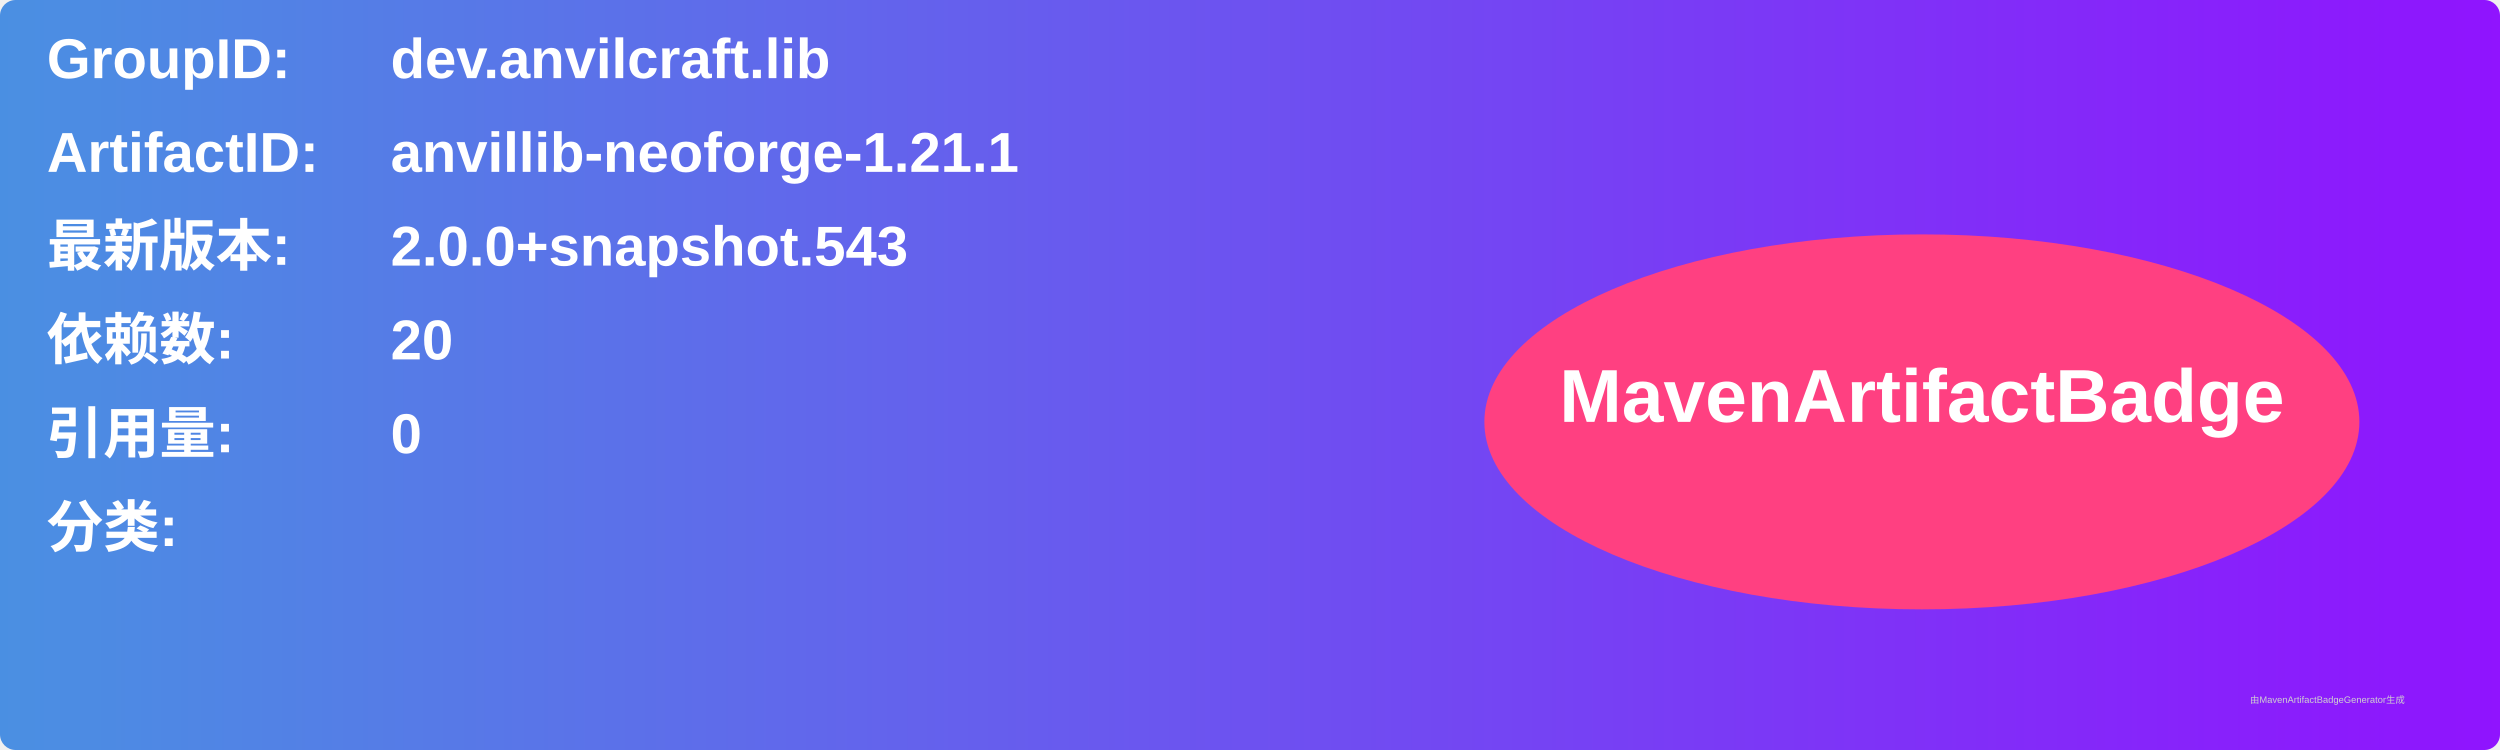
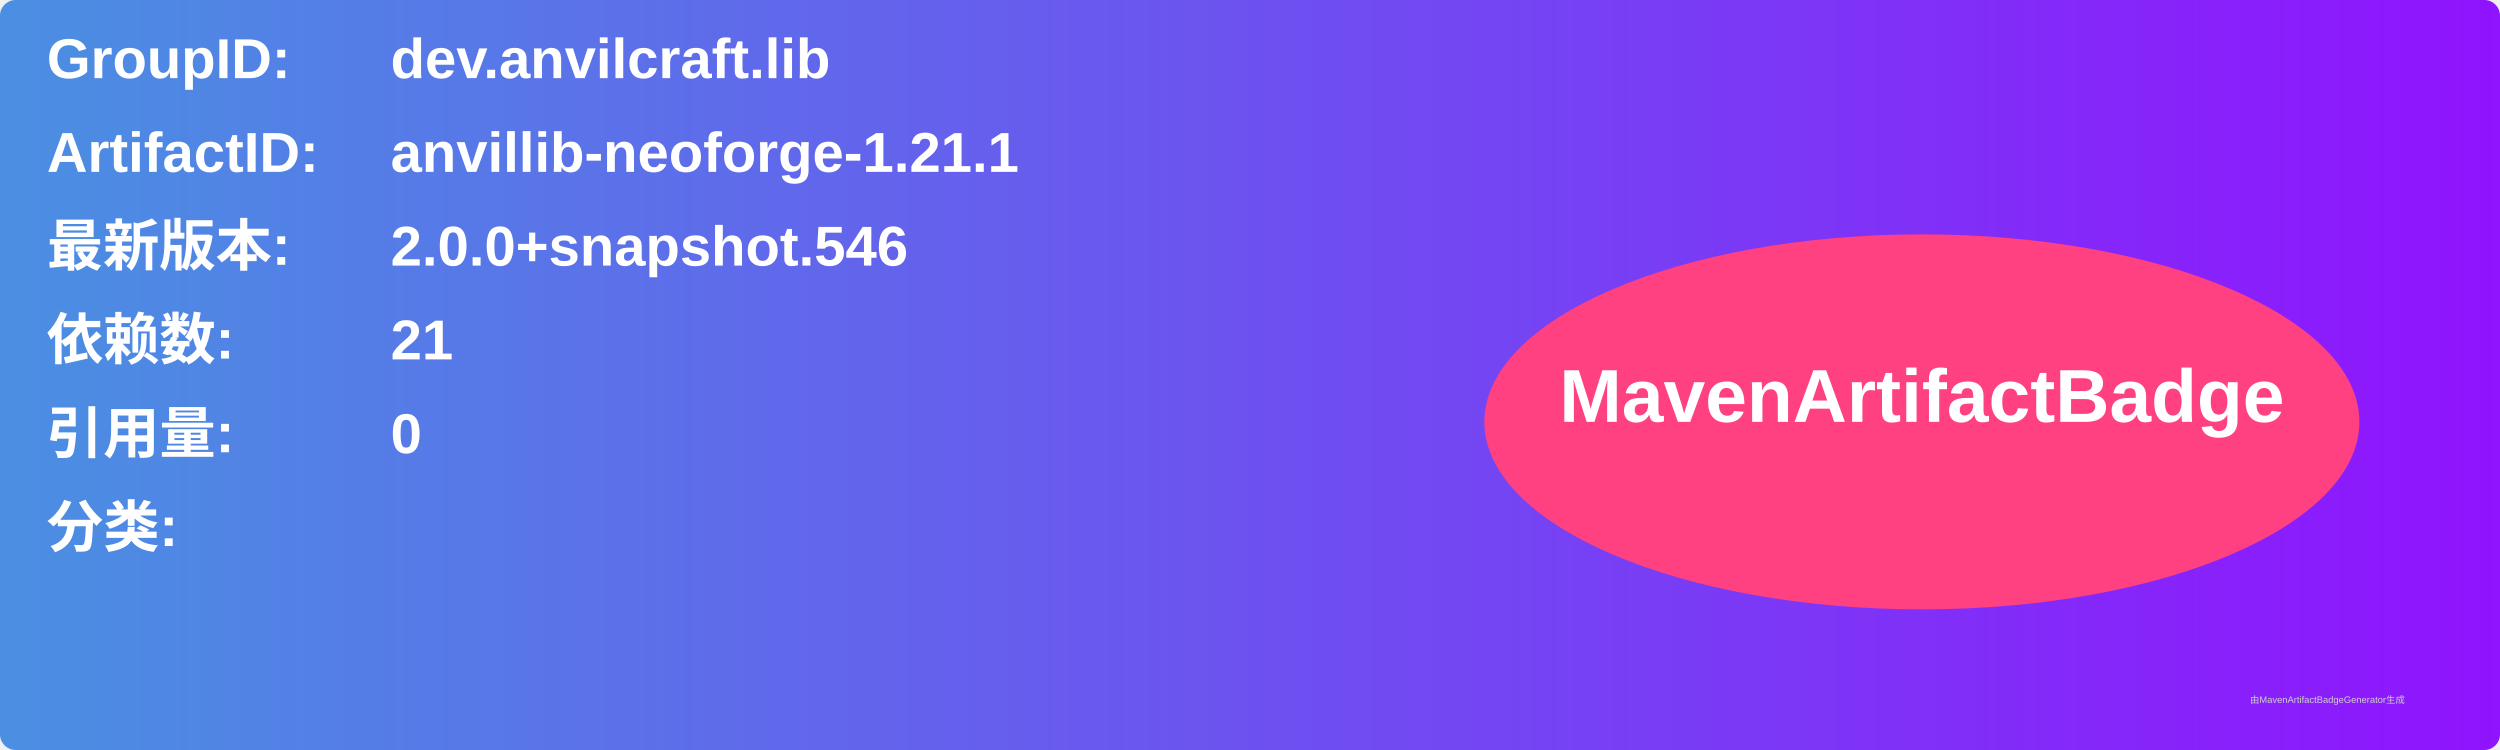
<svg xmlns="http://www.w3.org/2000/svg" width="800" height="240" viewBox="0 0 800 240">
  <linearGradient id="grad" x1="0%" y1="0%" x2="100%" y2="0%">
    <stop offset="0%" stop-color="#4a90e2" />
    <stop offset="100%" stop-color="#9013fe" />
  </linearGradient>
  <rect width="100%" height="100%" rx="5" ry="5" fill="url(#grad)" />
  <g transform="translate(15, 15)">
    <text x="0" y="10" font-family="Arial" font-size="18" fill="white" font-weight="bold" width="260">GroupID:</text>
    <text x="110" y="10" font-family="Arial" font-size="18" fill="white" font-weight="bold" width="460">dev.anvilcraft.lib</text>
    <text x="0" y="40" font-family="Arial" font-size="18" fill="white" font-weight="bold" width="260">ArtifactID:</text>
    <text x="110" y="40" font-family="Arial" font-size="18" fill="white" font-weight="bold" width="460">anvillib-neoforge-1.21.1</text>
    <text x="0" y="70" font-family="Arial" font-size="18" fill="white" font-weight="bold">最新版本:</text>
    <text x="110" y="70" font-family="Arial" font-size="18" fill="white" font-weight="bold">
-       <tspan font-weight="bold">2.0.0+snapshot.543</tspan>
+       <tspan font-weight="bold">2.0.0+snapshot.546</tspan>
    </text>
    <text x="0" y="100" font-family="Arial" font-size="18" fill="white" font-weight="bold">依赖数: </text>
    <text x="110" y="100" font-family="Arial" font-size="18" fill="white">
-       <tspan font-weight="bold">20</tspan>
+       <tspan font-weight="bold">21</tspan>
    </text>
    <text x="0" y="130" font-family="Arial" font-size="18" fill="white" font-weight="bold">引用量: </text>
    <text x="110" y="130" font-family="Arial" font-size="18" fill="white">
      <tspan font-weight="bold">0</tspan>
    </text>
    <text x="0" y="160" font-family="Arial" font-size="18" fill="white" font-weight="bold">分类:</text>
    <text x="10" y="190" font-family="Arial" font-size="10" fill="white">
      <tspan font-weight="bold" />
    </text>
    <ellipse cx="600" cy="120" rx="140" ry="60" fill="#ff4081" />
    <text x="600" y="120" text-anchor="middle" font-family="Arial" font-size="24" fill="white" font-weight="bold">MavenArtifactBadge</text>
  </g>
  <text x="720" y="225" font-family="Arial" font-size="3" fill="#d0d0d0">由MavenArtifactBadgeGenerator生成</text>
</svg>
